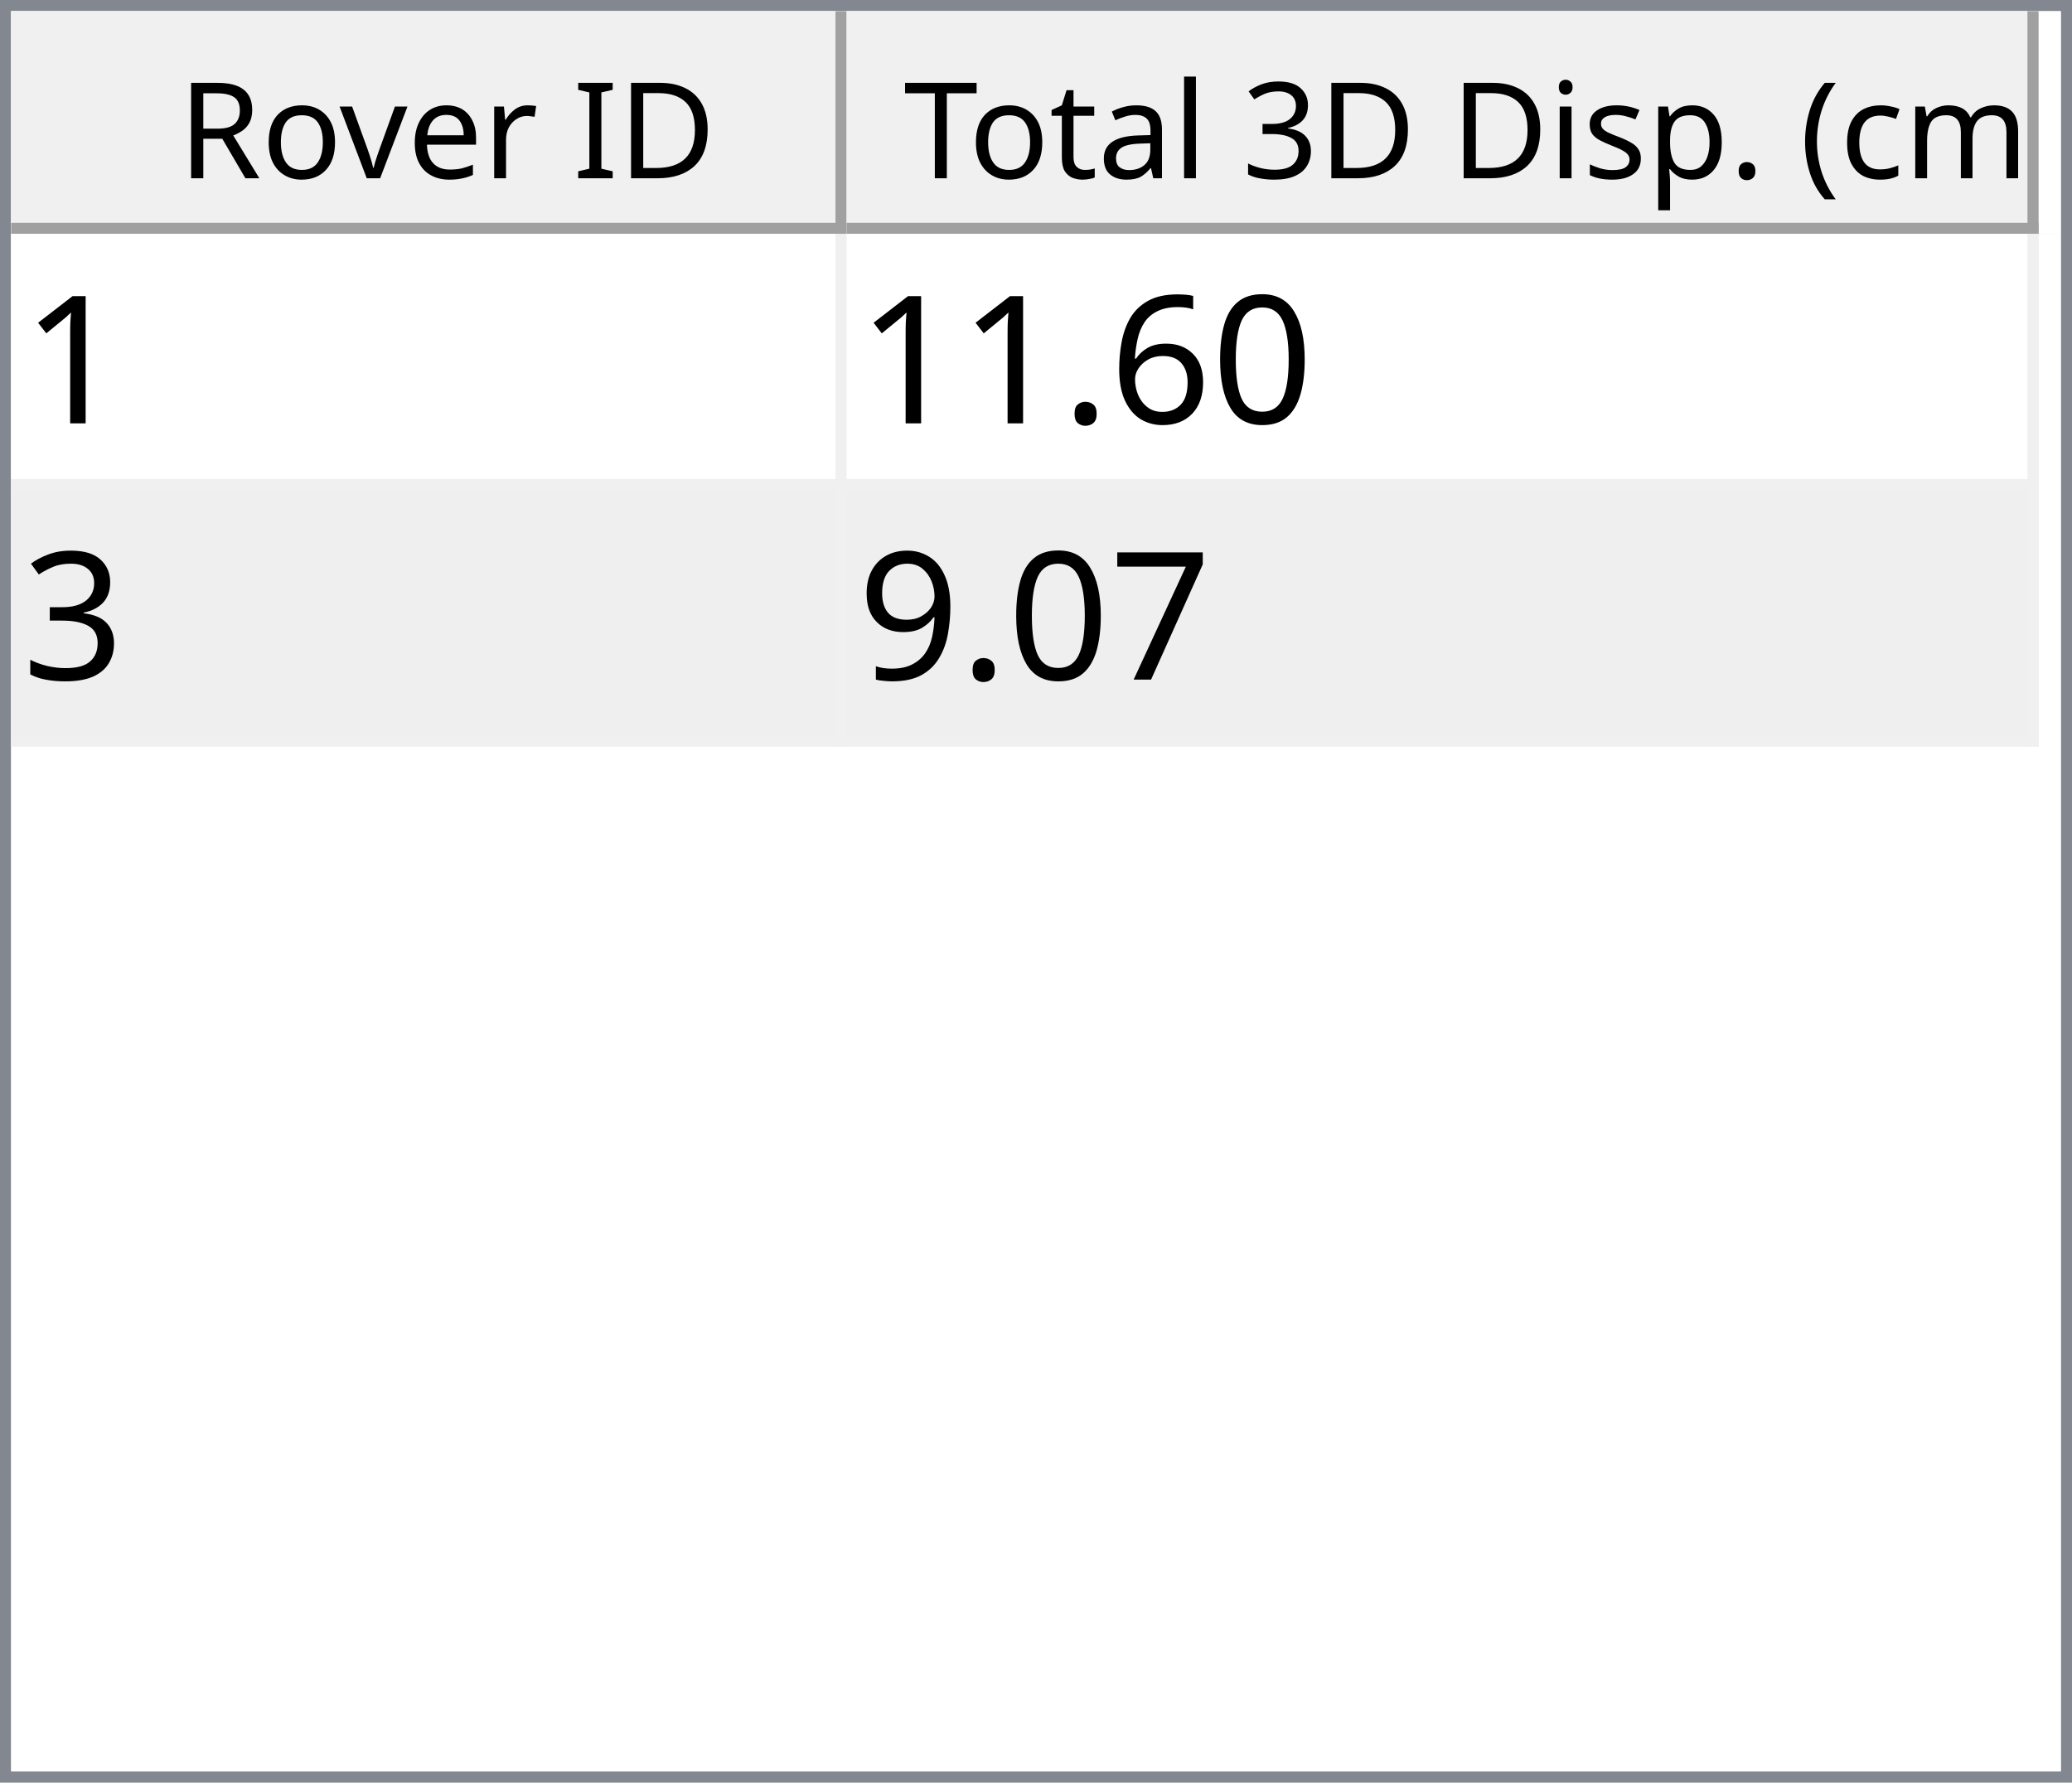
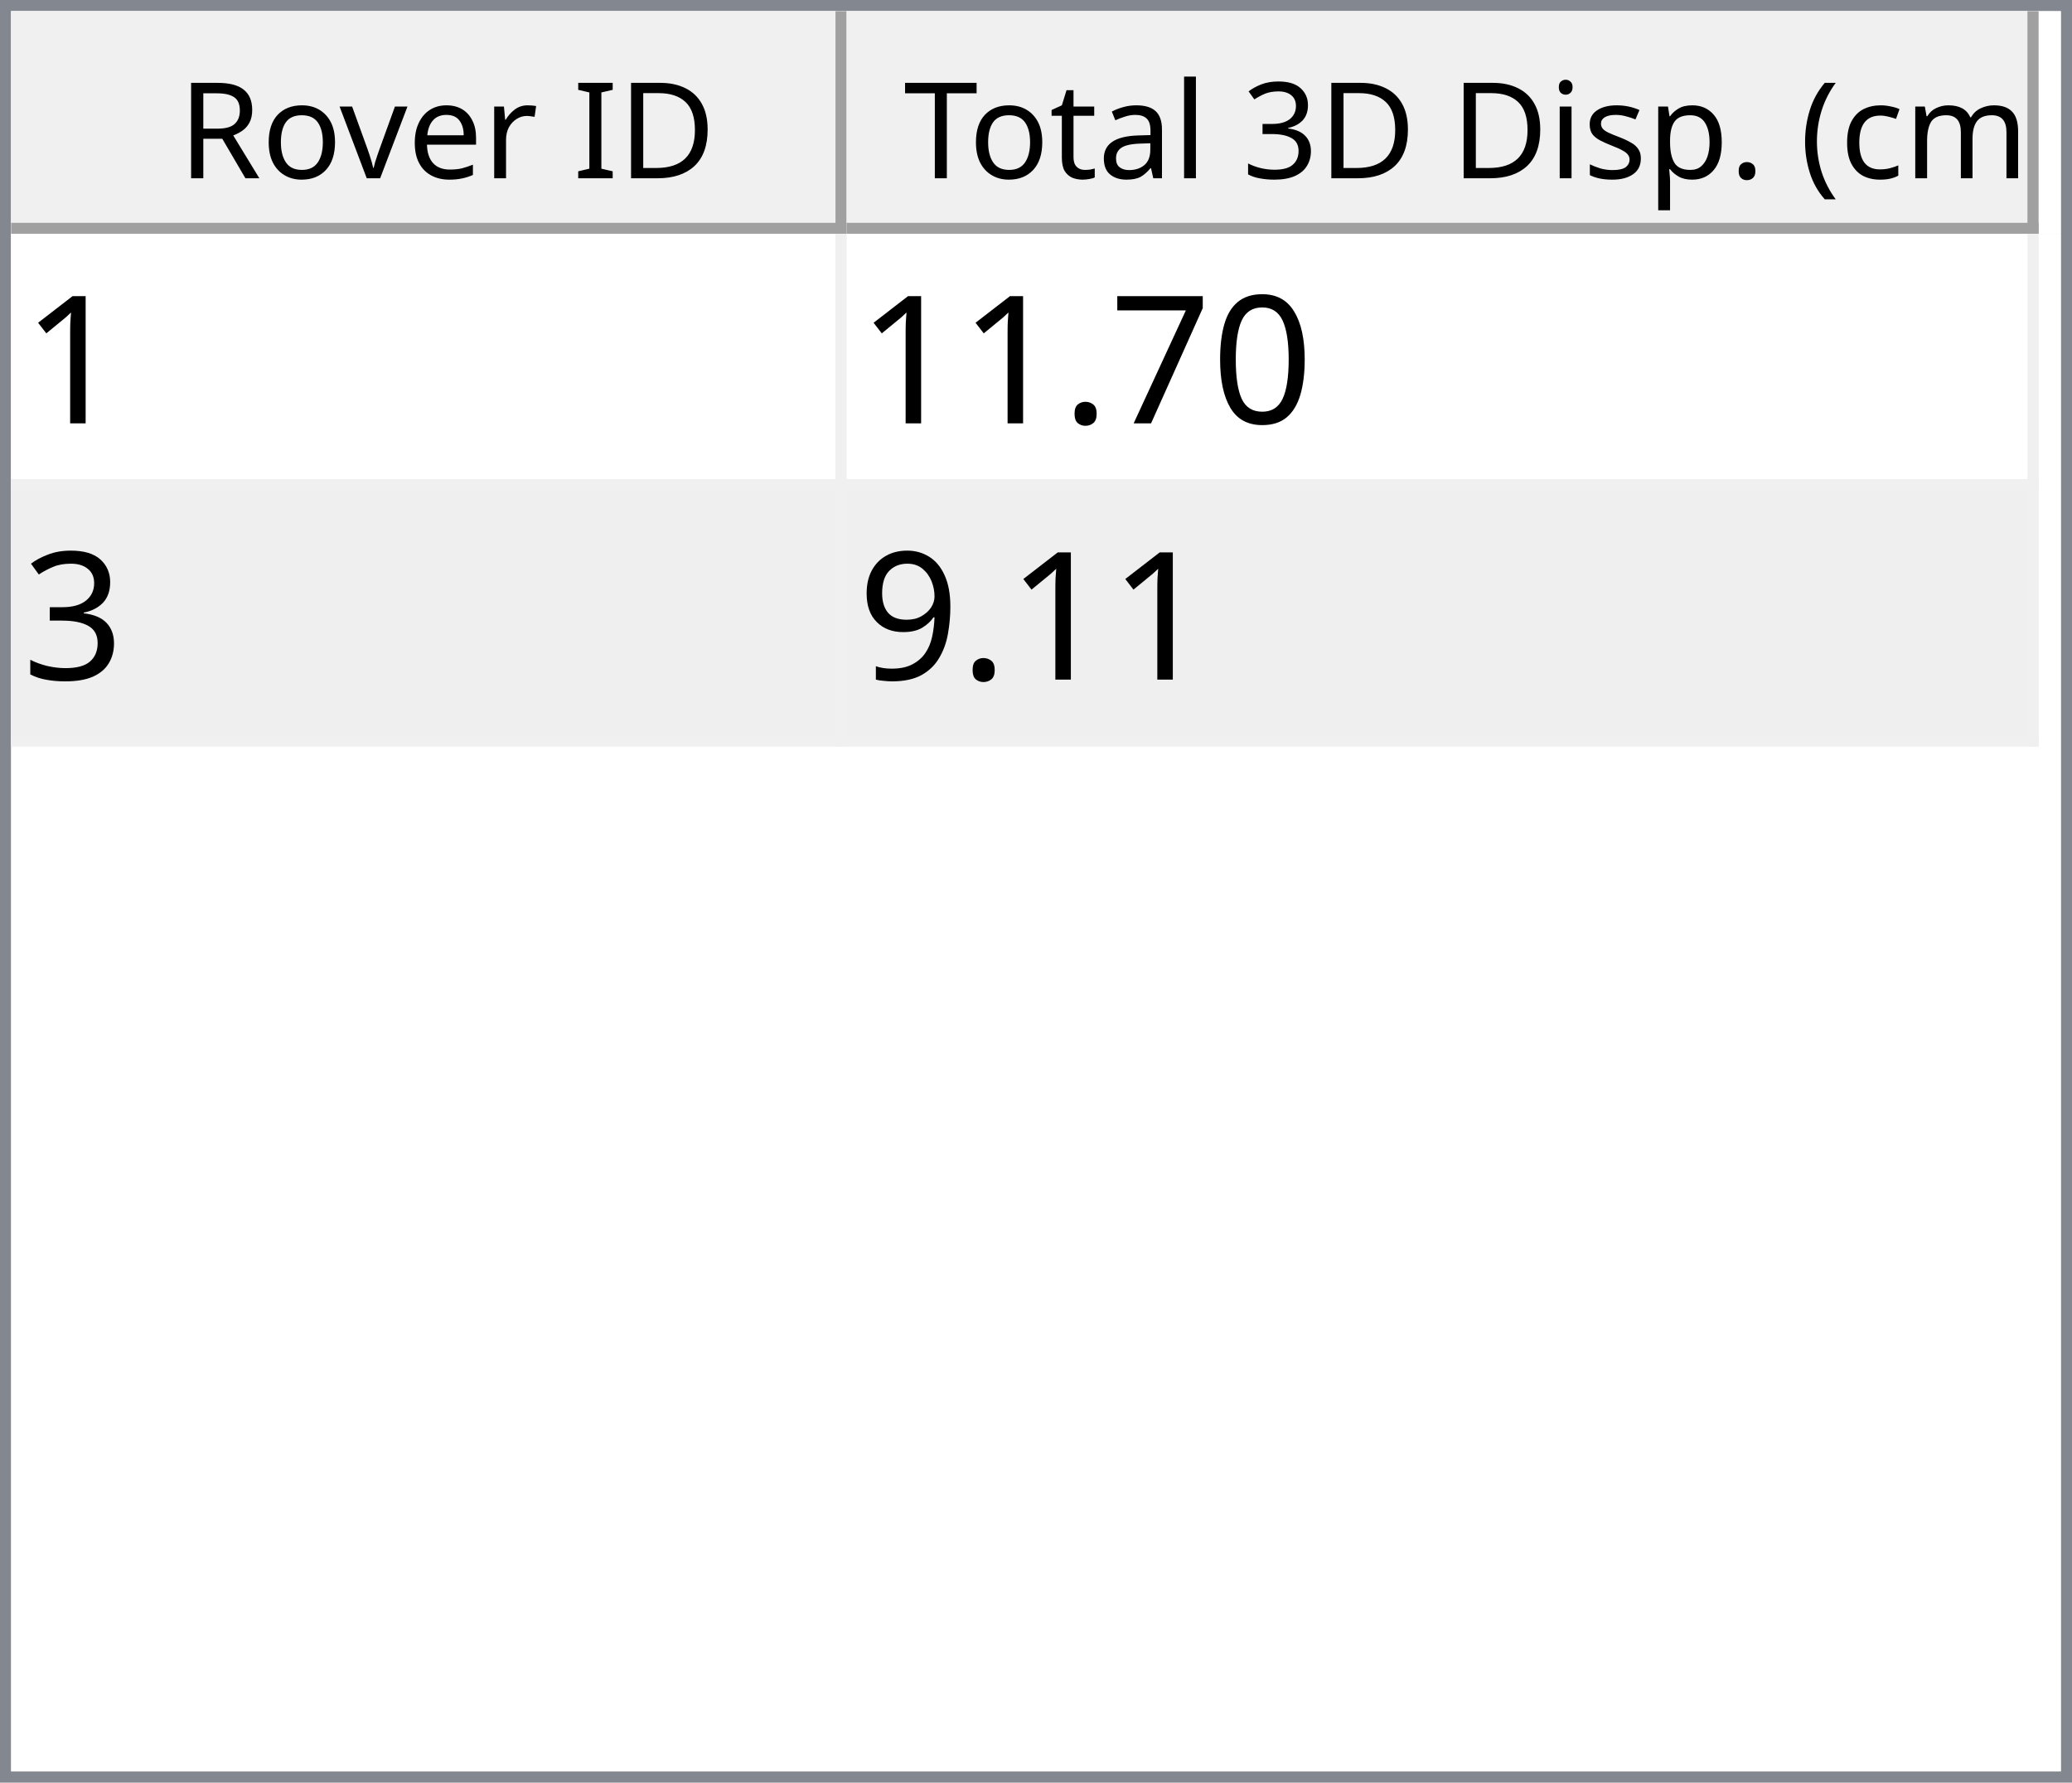
<svg xmlns="http://www.w3.org/2000/svg" style="fill-opacity:1; color-rendering:auto; color-interpolation:auto; text-rendering:auto; stroke:black; stroke-linecap:square; stroke-miterlimit:10; shape-rendering:auto; stroke-opacity:1; fill:black; stroke-dasharray:none; font-weight:normal; stroke-width:1; font-family:'Dialog'; font-style:normal; stroke-linejoin:miter; font-size:12px; stroke-dashoffset:0; image-rendering:auto;" width="186" height="160">
  <defs id="genericDefs" />
  <g>
    <defs id="defs1">
      <clipPath clipPathUnits="userSpaceOnUse" id="clipPath1">
        <path d="M0 0 L186 0 L186 160 L0 160 L0 0 Z" />
      </clipPath>
      <clipPath clipPathUnits="userSpaceOnUse" id="clipPath2">
        <path d="M0 0 L0 160 L186 160 L186 0 Z" />
      </clipPath>
      <clipPath clipPathUnits="userSpaceOnUse" id="clipPath3">
        <path d="M0 0 L0 20 L184 20 L184 0 Z" />
      </clipPath>
      <clipPath clipPathUnits="userSpaceOnUse" id="clipPath4">
        <path d="M0 0 L0 20 L75 20 L75 0 Z" />
      </clipPath>
      <clipPath clipPathUnits="userSpaceOnUse" id="clipPath5">
        <path d="M1 1 L1 19 L74 19 L74 1 Z" />
      </clipPath>
      <clipPath clipPathUnits="userSpaceOnUse" id="clipPath6">
        <path d="M0 0 L0 18 L73 18 L73 0 Z" />
      </clipPath>
      <clipPath clipPathUnits="userSpaceOnUse" id="clipPath7">
        <path d="M-0.5 -0.5 L-0.5 19.5 L74.5 19.5 L74.5 -0.5 Z" />
      </clipPath>
      <clipPath clipPathUnits="userSpaceOnUse" id="clipPath8">
        <path d="M0 0 L0 20 L107 20 L107 0 Z" />
      </clipPath>
      <clipPath clipPathUnits="userSpaceOnUse" id="clipPath9">
        <path d="M1 1 L1 19 L106 19 L106 1 Z" />
      </clipPath>
      <clipPath clipPathUnits="userSpaceOnUse" id="clipPath10">
        <path d="M0 0 L0 18 L105 18 L105 0 Z" />
      </clipPath>
      <clipPath clipPathUnits="userSpaceOnUse" id="clipPath11">
        <path d="M-0.5 -0.5 L-0.5 19.5 L106.5 19.5 L106.5 -0.5 Z" />
      </clipPath>
      <clipPath clipPathUnits="userSpaceOnUse" id="clipPath12">
        <path d="M0 0 L0 138 L184 138 L184 0 Z" />
      </clipPath>
      <clipPath clipPathUnits="userSpaceOnUse" id="clipPath13">
        <path d="M0 0 L0 46 L182 46 L182 0 Z" />
      </clipPath>
      <clipPath clipPathUnits="userSpaceOnUse" id="clipPath14">
        <path d="M-0.5 -0.5 L-0.5 45.5 L181.5 45.5 L181.5 -0.5 Z" />
      </clipPath>
      <clipPath clipPathUnits="userSpaceOnUse" id="clipPath15">
        <path d="M0 0 L0 22 L74 22 L74 0 Z" />
      </clipPath>
      <clipPath clipPathUnits="userSpaceOnUse" id="clipPath16">
        <path d="M0 0 L0 22 L106 22 L106 0 Z" />
      </clipPath>
      <font horiz-adv-x="64.551" id="font1">
        <font-face ascent="107.91" descent="25.098" units-per-em="100" style="font-style:normal; font-family:Segoe UI; font-weight:normal;" />
        <missing-glyph horiz-adv-x="64.551" d="M8.109 0 L8.109 68.266 L56.453 68.266 L56.453 0 L8.109 0 ZM15.328 7.234 L49.219 7.234 L49.219 61.031 L15.328 61.031 L15.328 7.234 Z" />
        <glyph unicode="D" horiz-adv-x="70.117" d="M9.188 0 L9.188 70.016 L28.516 70.016 Q65.531 70.016 65.531 35.891 Q65.531 19.672 55.25 9.836 Q44.969 0 27.734 0 L9.188 0 ZM17.391 62.594 L17.391 7.422 L27.828 7.422 Q41.609 7.422 49.273 14.797 Q56.938 22.172 56.938 35.688 Q56.938 62.594 28.328 62.594 L17.391 62.594 Z" />
        <glyph unicode="I" horiz-adv-x="26.611" d="M17.391 0 L9.188 0 L9.188 70.016 L17.391 70.016 L17.391 0 Z" />
        <glyph unicode=" " horiz-adv-x="27.393" d="" />
        <glyph unicode="r" horiz-adv-x="34.766" d="M34.188 41.891 Q32.078 43.5 28.125 43.5 Q23 43.5 19.555 38.672 Q16.109 33.844 16.109 25.484 L16.109 0 L8.109 0 L8.109 50 L16.109 50 L16.109 39.703 L16.312 39.703 Q18.016 44.969 21.531 47.922 Q25.047 50.875 29.391 50.875 Q32.516 50.875 34.188 50.203 L34.188 41.891 Z" />
        <glyph unicode="e" horiz-adv-x="52.295" d="M48.297 23 L12.984 23 Q13.188 14.656 17.484 10.109 Q21.781 5.562 29.297 5.562 Q37.75 5.562 44.828 11.141 L44.828 3.609 Q38.234 -1.172 27.391 -1.172 Q16.797 -1.172 10.742 5.641 Q4.688 12.453 4.688 24.812 Q4.688 36.469 11.305 43.82 Q17.922 51.172 27.734 51.172 Q37.547 51.172 42.922 44.828 Q48.297 38.484 48.297 27.203 L48.297 23 ZM40.094 29.781 Q40.047 36.719 36.75 40.578 Q33.453 44.438 27.594 44.438 Q21.922 44.438 17.969 40.383 Q14.016 36.328 13.094 29.781 L40.094 29.781 Z" />
        <glyph unicode="v" horiz-adv-x="47.9" d="M47.406 50 L27.484 0 L19.625 0 L0.688 50 L9.469 50 L22.172 13.672 Q23.578 9.672 23.922 6.688 L24.125 6.688 Q24.609 10.453 25.688 13.484 L38.969 50 L47.406 50 Z" />
        <glyph unicode="o" horiz-adv-x="58.594" d="M29 -1.172 Q17.922 -1.172 11.305 5.836 Q4.688 12.844 4.688 24.422 Q4.688 37.016 11.57 44.094 Q18.453 51.172 30.172 51.172 Q41.359 51.172 47.633 44.289 Q53.906 37.406 53.906 25.203 Q53.906 13.234 47.141 6.031 Q40.375 -1.172 29 -1.172 ZM29.594 44.438 Q21.875 44.438 17.383 39.188 Q12.891 33.938 12.891 24.703 Q12.891 15.828 17.43 10.695 Q21.969 5.562 29.594 5.562 Q37.359 5.562 41.531 10.594 Q45.703 15.625 45.703 24.906 Q45.703 34.281 41.531 39.359 Q37.359 44.438 29.594 44.438 Z" />
        <glyph unicode="R" horiz-adv-x="59.814" d="M59.375 0 L49.609 0 L37.891 19.625 Q36.281 22.359 34.766 24.289 Q33.25 26.219 31.664 27.438 Q30.078 28.656 28.25 29.219 Q26.422 29.781 24.125 29.781 L17.391 29.781 L17.391 0 L9.188 0 L9.188 70.016 L30.078 70.016 Q34.672 70.016 38.555 68.867 Q42.438 67.719 45.289 65.375 Q48.141 63.031 49.758 59.547 Q51.375 56.062 51.375 51.375 Q51.375 47.703 50.273 44.656 Q49.172 41.609 47.148 39.211 Q45.125 36.812 42.266 35.133 Q39.406 33.453 35.844 32.516 L35.844 32.328 Q37.594 31.547 38.891 30.547 Q40.188 29.547 41.359 28.18 Q42.531 26.812 43.68 25.078 Q44.828 23.344 46.234 21.047 L59.375 0 ZM17.391 62.594 L17.391 37.203 L28.516 37.203 Q31.594 37.203 34.203 38.133 Q36.812 39.062 38.719 40.797 Q40.625 42.531 41.703 45.047 Q42.781 47.562 42.781 50.688 Q42.781 56.297 39.141 59.445 Q35.5 62.594 28.609 62.594 L17.391 62.594 Z" />
        <glyph unicode=")" horiz-adv-x="30.176" d="M8.297 -15.922 L1.172 -15.922 Q16.406 2.344 16.406 26.812 Q16.406 51.469 1.078 70.016 L8.297 70.016 Q23.531 52.156 23.531 26.703 Q23.531 1.375 8.297 -15.922 Z" />
        <glyph unicode="m" horiz-adv-x="86.133" d="M79.109 0 L71.094 0 L71.094 28.719 Q71.094 37.016 68.531 40.727 Q65.969 44.438 59.906 44.438 Q54.781 44.438 51.195 39.75 Q47.609 35.062 47.609 28.516 L47.609 0 L39.594 0 L39.594 29.688 Q39.594 44.438 28.219 44.438 Q22.953 44.438 19.531 40.016 Q16.109 35.594 16.109 28.516 L16.109 0 L8.109 0 L8.109 50 L16.109 50 L16.109 42.094 L16.312 42.094 Q21.625 51.172 31.844 51.172 Q36.969 51.172 40.773 48.312 Q44.578 45.453 46 40.828 Q51.562 51.172 62.594 51.172 Q79.109 51.172 79.109 30.812 L79.109 0 Z" />
        <glyph unicode="c" horiz-adv-x="46.191" d="M42.188 2.297 Q36.422 -1.172 28.516 -1.172 Q17.828 -1.172 11.258 5.789 Q4.688 12.75 4.688 23.828 Q4.688 36.188 11.766 43.68 Q18.844 51.172 30.672 51.172 Q37.25 51.172 42.281 48.734 L42.281 40.531 Q36.719 44.438 30.375 44.438 Q22.703 44.438 17.797 38.945 Q12.891 33.453 12.891 24.516 Q12.891 15.719 17.508 10.641 Q22.125 5.562 29.891 5.562 Q36.422 5.562 42.188 9.906 L42.188 2.297 Z" />
        <glyph unicode="(" horiz-adv-x="30.176" d="M29.109 -15.922 L21.969 -15.922 Q6.844 1.375 6.844 26.703 Q6.844 52.156 21.969 70.016 L29.203 70.016 Q13.875 51.469 13.875 26.812 Q13.875 2.344 29.109 -15.922 Z" />
        <glyph unicode="." horiz-adv-x="21.68" d="M10.891 -1.078 Q8.641 -1.078 7.055 0.539 Q5.469 2.156 5.469 4.391 Q5.469 6.641 7.055 8.273 Q8.641 9.906 10.891 9.906 Q13.188 9.906 14.797 8.273 Q16.406 6.641 16.406 4.391 Q16.406 2.156 14.797 0.539 Q13.188 -1.078 10.891 -1.078 Z" />
        <glyph unicode="p" horiz-adv-x="58.789" d="M16.312 7.234 L16.109 7.234 L16.109 -23 L8.109 -23 L8.109 50 L16.109 50 L16.109 41.219 L16.312 41.219 Q22.219 51.172 33.594 51.172 Q43.266 51.172 48.688 44.461 Q54.109 37.75 54.109 26.469 Q54.109 13.922 48 6.375 Q41.891 -1.172 31.297 -1.172 Q21.578 -1.172 16.312 7.234 ZM16.109 27.391 L16.109 20.406 Q16.109 14.203 20.141 9.883 Q24.172 5.562 30.375 5.562 Q37.641 5.562 41.773 11.133 Q45.906 16.703 45.906 26.609 Q45.906 34.969 42.047 39.703 Q38.188 44.438 31.594 44.438 Q24.609 44.438 20.359 39.578 Q16.109 34.719 16.109 27.391 Z" />
        <glyph unicode="s" horiz-adv-x="42.432" d="M5.078 1.812 L5.078 10.406 Q11.625 5.562 19.484 5.562 Q30.031 5.562 30.031 12.594 Q30.031 14.594 29.125 15.992 Q28.219 17.391 26.68 18.461 Q25.141 19.531 23.07 20.383 Q21 21.234 18.609 22.172 Q15.281 23.484 12.766 24.828 Q10.25 26.172 8.57 27.859 Q6.891 29.547 6.031 31.695 Q5.172 33.844 5.172 36.719 Q5.172 40.234 6.789 42.945 Q8.406 45.656 11.086 47.484 Q13.766 49.312 17.211 50.242 Q20.656 51.172 24.312 51.172 Q30.812 51.172 35.938 48.922 L35.938 40.828 Q30.422 44.438 23.25 44.438 Q21 44.438 19.195 43.922 Q17.391 43.406 16.094 42.477 Q14.797 41.547 14.086 40.258 Q13.375 38.969 13.375 37.406 Q13.375 35.453 14.086 34.133 Q14.797 32.812 16.164 31.789 Q17.531 30.766 19.484 29.938 Q21.438 29.109 23.922 28.125 Q27.25 26.859 29.883 25.516 Q32.516 24.172 34.375 22.484 Q36.234 20.797 37.234 18.602 Q38.234 16.406 38.234 13.375 Q38.234 9.672 36.602 6.938 Q34.969 4.203 32.234 2.398 Q29.5 0.594 25.93 -0.289 Q22.359 -1.172 18.453 -1.172 Q10.75 -1.172 5.078 1.812 Z" />
        <glyph unicode="i" horiz-adv-x="24.219" d="M12.203 62.703 Q10.062 62.703 8.547 64.164 Q7.031 65.625 7.031 67.875 Q7.031 70.125 8.547 71.609 Q10.062 73.094 12.203 73.094 Q14.406 73.094 15.945 71.609 Q17.484 70.125 17.484 67.875 Q17.484 65.719 15.945 64.211 Q14.406 62.703 12.203 62.703 ZM16.109 0 L8.109 0 L8.109 50 L16.109 50 L16.109 0 Z" />
        <glyph unicode="3" horiz-adv-x="53.906" d="M46.531 19.828 Q46.531 15.094 44.75 11.211 Q42.969 7.328 39.719 4.57 Q36.469 1.812 31.93 0.297 Q27.391 -1.219 21.922 -1.219 Q11.922 -1.219 6 2.594 L6 11.188 Q13.094 5.609 22.219 5.609 Q25.875 5.609 28.828 6.539 Q31.781 7.469 33.906 9.227 Q36.031 10.984 37.18 13.477 Q38.328 15.969 38.328 19.094 Q38.328 32.812 18.797 32.812 L12.984 32.812 L12.984 39.594 L18.5 39.594 Q35.797 39.594 35.797 52.484 Q35.797 64.406 22.609 64.406 Q15.188 64.406 8.688 59.422 L8.688 67.188 Q15.375 71.188 24.609 71.188 Q29 71.188 32.57 69.969 Q36.141 68.75 38.68 66.555 Q41.219 64.359 42.609 61.281 Q44 58.203 44 54.5 Q44 40.672 30.031 36.719 L30.031 36.531 Q33.594 36.141 36.625 34.797 Q39.656 33.453 41.852 31.305 Q44.047 29.156 45.289 26.25 Q46.531 23.344 46.531 19.828 Z" />
        <glyph unicode="l" horiz-adv-x="24.219" d="M16.109 0 L8.109 0 L8.109 74.031 L16.109 74.031 L16.109 0 Z" />
        <glyph unicode="a" horiz-adv-x="50.879" d="M43.891 0 L35.891 0 L35.891 7.812 L35.688 7.812 Q30.469 -1.172 20.312 -1.172 Q12.844 -1.172 8.617 2.781 Q4.391 6.734 4.391 13.281 Q4.391 27.297 20.906 29.594 L35.891 31.688 Q35.891 44.438 25.594 44.438 Q16.547 44.438 9.281 38.281 L9.281 46.484 Q16.656 51.172 26.266 51.172 Q43.891 51.172 43.891 32.516 L43.891 0 ZM35.891 25.297 L23.828 23.641 Q18.266 22.859 15.43 20.875 Q12.594 18.891 12.594 13.875 Q12.594 10.203 15.211 7.883 Q17.828 5.562 22.172 5.562 Q28.125 5.562 32.008 9.742 Q35.891 13.922 35.891 20.312 L35.891 25.297 Z" />
        <glyph unicode="t" horiz-adv-x="33.887" d="M31.297 0.484 Q28.469 -1.078 23.828 -1.078 Q10.688 -1.078 10.688 13.578 L10.688 43.172 L2.094 43.172 L2.094 50 L10.688 50 L10.688 62.203 L18.703 64.797 L18.703 50 L31.297 50 L31.297 43.172 L18.703 43.172 L18.703 14.984 Q18.703 9.969 20.414 7.82 Q22.125 5.672 26.078 5.672 Q29.109 5.672 31.297 7.328 L31.297 0.484 Z" />
        <glyph unicode="T" horiz-adv-x="52.393" d="M50.594 62.594 L30.375 62.594 L30.375 0 L22.172 0 L22.172 62.594 L2 62.594 L2 70.016 L50.594 70.016 L50.594 62.594 Z" />
      </font>
      <font horiz-adv-x="75.0" id="font2">
        <font-face ascent="100.537" descent="21.973" units-per-em="100" style="font-style:normal; font-family:sans-serif; font-weight:normal;" />
        <missing-glyph horiz-adv-x="75.0" d="M12.5 0 L12.5 62.5 L62.5 62.5 L62.5 0 L12.5 0 ZM14.062 1.562 L60.938 1.562 L60.938 60.938 L14.062 60.938 L14.062 1.562 Z" />
        <glyph unicode="1" horiz-adv-x="55.615" d="M37.25 0 L28.469 0 L28.469 56 Q25.297 52.984 20.141 49.953 Q14.984 46.922 10.891 45.406 L10.891 53.906 Q18.266 57.375 23.781 62.305 Q29.297 67.234 31.594 71.875 L37.25 71.875 L37.25 0 Z" />
        <glyph unicode="0" horiz-adv-x="55.615" d="M4.156 35.297 Q4.156 48 6.766 55.742 Q9.375 63.484 14.523 67.68 Q19.672 71.875 27.484 71.875 Q33.25 71.875 37.594 69.555 Q41.938 67.234 44.773 62.867 Q47.609 58.5 49.219 52.227 Q50.828 45.953 50.828 35.297 Q50.828 22.703 48.242 14.969 Q45.656 7.234 40.508 3.008 Q35.359 -1.219 27.484 -1.219 Q17.141 -1.219 11.234 6.203 Q4.156 15.141 4.156 35.297 ZM13.188 35.297 Q13.188 17.672 17.312 11.836 Q21.438 6 27.484 6 Q33.547 6 37.672 11.859 Q41.797 17.719 41.797 35.297 Q41.797 52.984 37.672 58.789 Q33.547 64.594 27.391 64.594 Q21.344 64.594 17.719 59.469 Q13.188 52.938 13.188 35.297 Z" />
-         <glyph unicode="6" horiz-adv-x="55.615" d="M49.75 54.047 L41.016 53.375 Q39.844 58.547 37.703 60.891 Q34.125 64.656 28.906 64.656 Q24.703 64.656 21.531 62.312 Q17.391 59.281 14.992 53.469 Q12.594 47.656 12.5 36.922 Q15.672 41.75 20.266 44.094 Q24.859 46.438 29.891 46.438 Q38.672 46.438 44.852 39.969 Q51.031 33.5 51.031 23.25 Q51.031 16.5 48.125 10.719 Q45.219 4.938 40.141 1.859 Q35.062 -1.219 28.609 -1.219 Q17.625 -1.219 10.695 6.859 Q3.766 14.938 3.766 33.5 Q3.766 54.25 11.422 63.672 Q18.109 71.875 29.438 71.875 Q37.891 71.875 43.289 67.141 Q48.688 62.406 49.75 54.047 ZM13.875 23.188 Q13.875 18.656 15.797 14.508 Q17.719 10.359 21.188 8.18 Q24.656 6 28.469 6 Q34.031 6 38.039 10.492 Q42.047 14.984 42.047 22.703 Q42.047 30.125 38.086 34.398 Q34.125 38.672 28.125 38.672 Q22.172 38.672 18.023 34.398 Q13.875 30.125 13.875 23.188 Z" />
+         <glyph unicode="7" horiz-adv-x="55.615" d="M4.734 62.203 L4.734 70.656 L51.078 70.656 L51.078 63.812 Q44.234 56.547 37.523 44.484 Q30.812 32.422 27.156 19.672 Q24.516 10.688 23.781 0 L14.75 0 Q14.891 8.453 18.062 20.414 Q21.234 32.375 27.172 43.484 Q33.109 54.594 39.797 62.203 L4.734 62.203 Z" />
        <glyph unicode="." horiz-adv-x="27.783" d="M9.078 0 L9.078 10.016 L19.094 10.016 L19.094 0 L9.078 0 Z" />
        <glyph unicode="3" horiz-adv-x="55.615" d="M4.203 18.891 L12.984 20.062 Q14.5 12.594 18.141 9.297 Q21.781 6 27 6 Q33.203 6 37.477 10.297 Q41.75 14.594 41.75 20.953 Q41.75 27 37.797 30.93 Q33.844 34.859 27.734 34.859 Q25.25 34.859 21.531 33.891 L22.516 41.609 Q23.391 41.5 23.922 41.5 Q29.547 41.5 34.039 44.43 Q38.531 47.359 38.531 53.469 Q38.531 58.297 35.258 61.477 Q31.984 64.656 26.812 64.656 Q21.688 64.656 18.266 61.43 Q14.844 58.203 13.875 51.766 L5.078 53.328 Q6.688 62.156 12.398 67.016 Q18.109 71.875 26.609 71.875 Q32.469 71.875 37.398 69.359 Q42.328 66.844 44.945 62.5 Q47.562 58.156 47.562 53.266 Q47.562 48.641 45.07 44.828 Q42.578 41.016 37.703 38.766 Q44.047 37.312 47.562 32.695 Q51.078 28.078 51.078 21.141 Q51.078 11.766 44.242 5.25 Q37.406 -1.266 26.953 -1.266 Q17.531 -1.266 11.305 4.352 Q5.078 9.969 4.203 18.891 Z" />
-         <glyph unicode="7" horiz-adv-x="55.615" d="M4.734 62.203 L4.734 70.656 L51.078 70.656 L51.078 63.812 Q44.234 56.547 37.523 44.484 Q30.812 32.422 27.156 19.672 Q24.516 10.688 23.781 0 L14.75 0 Q14.891 8.453 18.062 20.414 Q21.234 32.375 27.172 43.484 Q33.109 54.594 39.797 62.203 L4.734 62.203 Z" />
        <glyph unicode="9" horiz-adv-x="55.615" d="M5.469 16.547 L13.922 17.328 Q14.984 11.375 18.016 8.688 Q21.047 6 25.781 6 Q29.828 6 32.883 7.859 Q35.938 9.719 37.891 12.82 Q39.844 15.922 41.164 21.195 Q42.484 26.469 42.484 31.938 Q42.484 32.516 42.438 33.688 Q39.797 29.5 35.234 26.883 Q30.672 24.266 25.344 24.266 Q16.453 24.266 10.305 30.711 Q4.156 37.156 4.156 47.703 Q4.156 58.594 10.578 65.234 Q17 71.875 26.656 71.875 Q33.641 71.875 39.43 68.117 Q45.219 64.359 48.219 57.398 Q51.219 50.438 51.219 37.25 Q51.219 23.531 48.242 15.406 Q45.266 7.281 39.383 3.031 Q33.5 -1.219 25.594 -1.219 Q17.188 -1.219 11.867 3.445 Q6.547 8.109 5.469 16.547 ZM41.453 48.141 Q41.453 55.719 37.43 60.156 Q33.406 64.594 27.734 64.594 Q21.875 64.594 17.531 59.812 Q13.188 55.031 13.188 47.406 Q13.188 40.578 17.312 36.305 Q21.438 32.031 27.484 32.031 Q33.594 32.031 37.523 36.305 Q41.453 40.578 41.453 48.141 Z" />
      </font>
    </defs>
    <g style="fill:white; stroke:white;">
      <rect x="0" y="0" width="186" style="clip-path:url(#clipPath1); stroke:none;" height="160" />
    </g>
    <g style="fill:white; text-rendering:optimizeSpeed; color-rendering:optimizeSpeed; image-rendering:optimizeSpeed; shape-rendering:crispEdges; stroke:white; color-interpolation:sRGB;">
      <rect x="0" width="186" height="160" y="0" style="stroke:none;" />
      <path style="stroke:none;" d="M0 160 L186 160 L186 0 L0 0 Z" />
    </g>
    <g style="fill:rgb(240,240,240); font-family:'Segoe UI'; stroke:rgb(240,240,240);">
      <rect x="0" y="0" width="186" style="clip-path:url(#clipPath2); stroke:none;" height="160" />
    </g>
    <g style="fill:rgb(130,135,144); font-family:'Segoe UI'; stroke:rgb(130,135,144);">
      <path d="M0 0 L186 0 L186 160 L0 160 L0 0 ZM1 1 L185 1 L185 159 L1 159 L1 1 Z" style="fill-rule:evenodd; clip-path:url(#clipPath2); stroke:none;" />
    </g>
    <g style="fill:white; font-family:'Segoe UI'; stroke:white;" transform="translate(1,1)">
      <rect x="0" y="0" width="184" style="clip-path:url(#clipPath3); stroke:none;" height="20" />
    </g>
    <g style="fill:rgb(240,240,240); font-family:'Segoe UI'; stroke:rgb(240,240,240);" transform="translate(1,1)">
      <rect x="0" y="0" width="75" style="clip-path:url(#clipPath4); stroke:none;" height="20" />
    </g>
    <g style="font-family:'Segoe UI';" transform="translate(2,2)">
      <text x="14" xml:space="preserve" y="14" style="clip-path:url(#clipPath6); stroke:none;">Rover ID</text>
    </g>
    <g style="fill:rgb(160,160,160); font-family:'Segoe UI'; stroke:rgb(160,160,160); stroke-linejoin:bevel;" transform="translate(1.5,1.5)">
      <line x1="74" x2="74" y1="0" style="fill:none; clip-path:url(#clipPath7);" y2="19" />
    </g>
    <g style="fill:rgb(160,160,160); font-family:'Segoe UI'; stroke:rgb(160,160,160); stroke-linejoin:bevel;" transform="matrix(1,0,0,1,1,1) translate(0.5,0.5)">
      <line x1="0" x2="74" y1="19" style="fill:none; clip-path:url(#clipPath7);" y2="19" />
    </g>
    <g style="fill:rgb(240,240,240); font-family:'Segoe UI'; stroke:rgb(240,240,240);" transform="translate(76,1)">
      <rect x="0" y="0" width="107" style="clip-path:url(#clipPath8); stroke:none;" height="20" />
    </g>
    <g style="font-family:'Segoe UI';" transform="translate(77,2)">
      <text x="1" xml:space="preserve" y="14" style="clip-path:url(#clipPath10); stroke:none;"> Total 3D Disp. (cm)</text>
    </g>
    <g style="fill:rgb(160,160,160); font-family:'Segoe UI'; stroke:rgb(160,160,160); stroke-linejoin:bevel;" transform="translate(76.5,1.5)">
      <line x1="106" x2="106" y1="0" style="fill:none; clip-path:url(#clipPath11);" y2="19" />
    </g>
    <g style="fill:rgb(160,160,160); font-family:'Segoe UI'; stroke:rgb(160,160,160); stroke-linejoin:bevel;" transform="matrix(1,0,0,1,76,1) translate(0.5,0.5)">
      <line x1="0" x2="106" y1="19" style="fill:none; clip-path:url(#clipPath11);" y2="19" />
    </g>
    <g style="fill:white; font-family:'Segoe UI'; stroke:white;" transform="translate(1,21)">
      <rect x="0" y="0" width="184" style="clip-path:url(#clipPath12); stroke:none;" height="138" />
    </g>
    <g style="fill:rgb(240,240,240); font-size:16px; font-family:sans-serif; stroke:rgb(240,240,240);" transform="translate(1,21)">
      <rect x="0" y="0" width="182" style="clip-path:url(#clipPath13); stroke:none;" height="46" />
      <line transform="translate(0.5,0.5)" x1="0" x2="181" y1="22" style="clip-path:url(#clipPath14); fill:none; stroke-linejoin:bevel;" y2="22" />
    </g>
    <g transform="matrix(1,0,0,1,1,21) translate(0.5,0.5)" style="fill:rgb(240,240,240); font-size:16px; font-family:sans-serif; stroke:rgb(240,240,240); stroke-linejoin:bevel;">
      <line x1="0" x2="181" y1="45" style="fill:none; clip-path:url(#clipPath14);" y2="45" />
    </g>
    <g transform="matrix(1,0,0,1,1,21) translate(0.5,0.5)" style="fill:rgb(240,240,240); font-size:16px; font-family:sans-serif; stroke:rgb(240,240,240); stroke-linejoin:bevel;">
      <line x1="74" x2="74" y1="0" style="fill:none; clip-path:url(#clipPath14);" y2="45" />
    </g>
    <g transform="matrix(1,0,0,1,1,21) translate(0.5,0.5)" style="fill:rgb(240,240,240); font-size:16px; font-family:sans-serif; stroke:rgb(240,240,240); stroke-linejoin:bevel;">
      <line x1="181" x2="181" y1="0" style="fill:none; clip-path:url(#clipPath14);" y2="45" />
    </g>
    <g style="fill:white; font-size:16px; font-family:sans-serif; stroke:white;" transform="matrix(1,0,0,1,1,21)">
      <rect x="0" y="0" width="74" style="clip-path:url(#clipPath15); stroke:none;" height="22" />
      <text x="1" y="17" style="fill:black; clip-path:url(#clipPath15); stroke:none;" xml:space="preserve">1</text>
    </g>
    <g style="fill:white; font-size:16px; font-family:sans-serif; stroke:white;" transform="matrix(1,0,0,1,1,21) translate(75,0)">
      <rect x="0" y="0" width="106" style="clip-path:url(#clipPath16); stroke:none;" height="22" />
-       <text x="1" y="17" style="fill:black; clip-path:url(#clipPath16); stroke:none;" xml:space="preserve">11.60</text>
+       <text x="1" y="17" style="fill:black; clip-path:url(#clipPath16); stroke:none;" xml:space="preserve">11.70</text>
    </g>
    <g style="fill:rgb(239,239,239); font-size:16px; font-family:sans-serif; stroke:rgb(239,239,239);" transform="matrix(1,0,0,1,1,21) translate(0,23)">
      <rect x="0" y="0" width="74" style="clip-path:url(#clipPath15); stroke:none;" height="22" />
      <text x="1" y="17" style="fill:black; clip-path:url(#clipPath15); stroke:none;" xml:space="preserve">3</text>
    </g>
    <g style="fill:rgb(239,239,239); font-size:16px; font-family:sans-serif; stroke:rgb(239,239,239);" transform="matrix(1,0,0,1,1,21) translate(75,23)">
      <rect x="0" y="0" width="106" style="clip-path:url(#clipPath16); stroke:none;" height="22" />
-       <text x="1" y="17" style="fill:black; clip-path:url(#clipPath16); stroke:none;" xml:space="preserve">9.07</text>
+       <text x="1" y="17" style="fill:black; clip-path:url(#clipPath16); stroke:none;" xml:space="preserve">9.11</text>
    </g>
  </g>
</svg>
